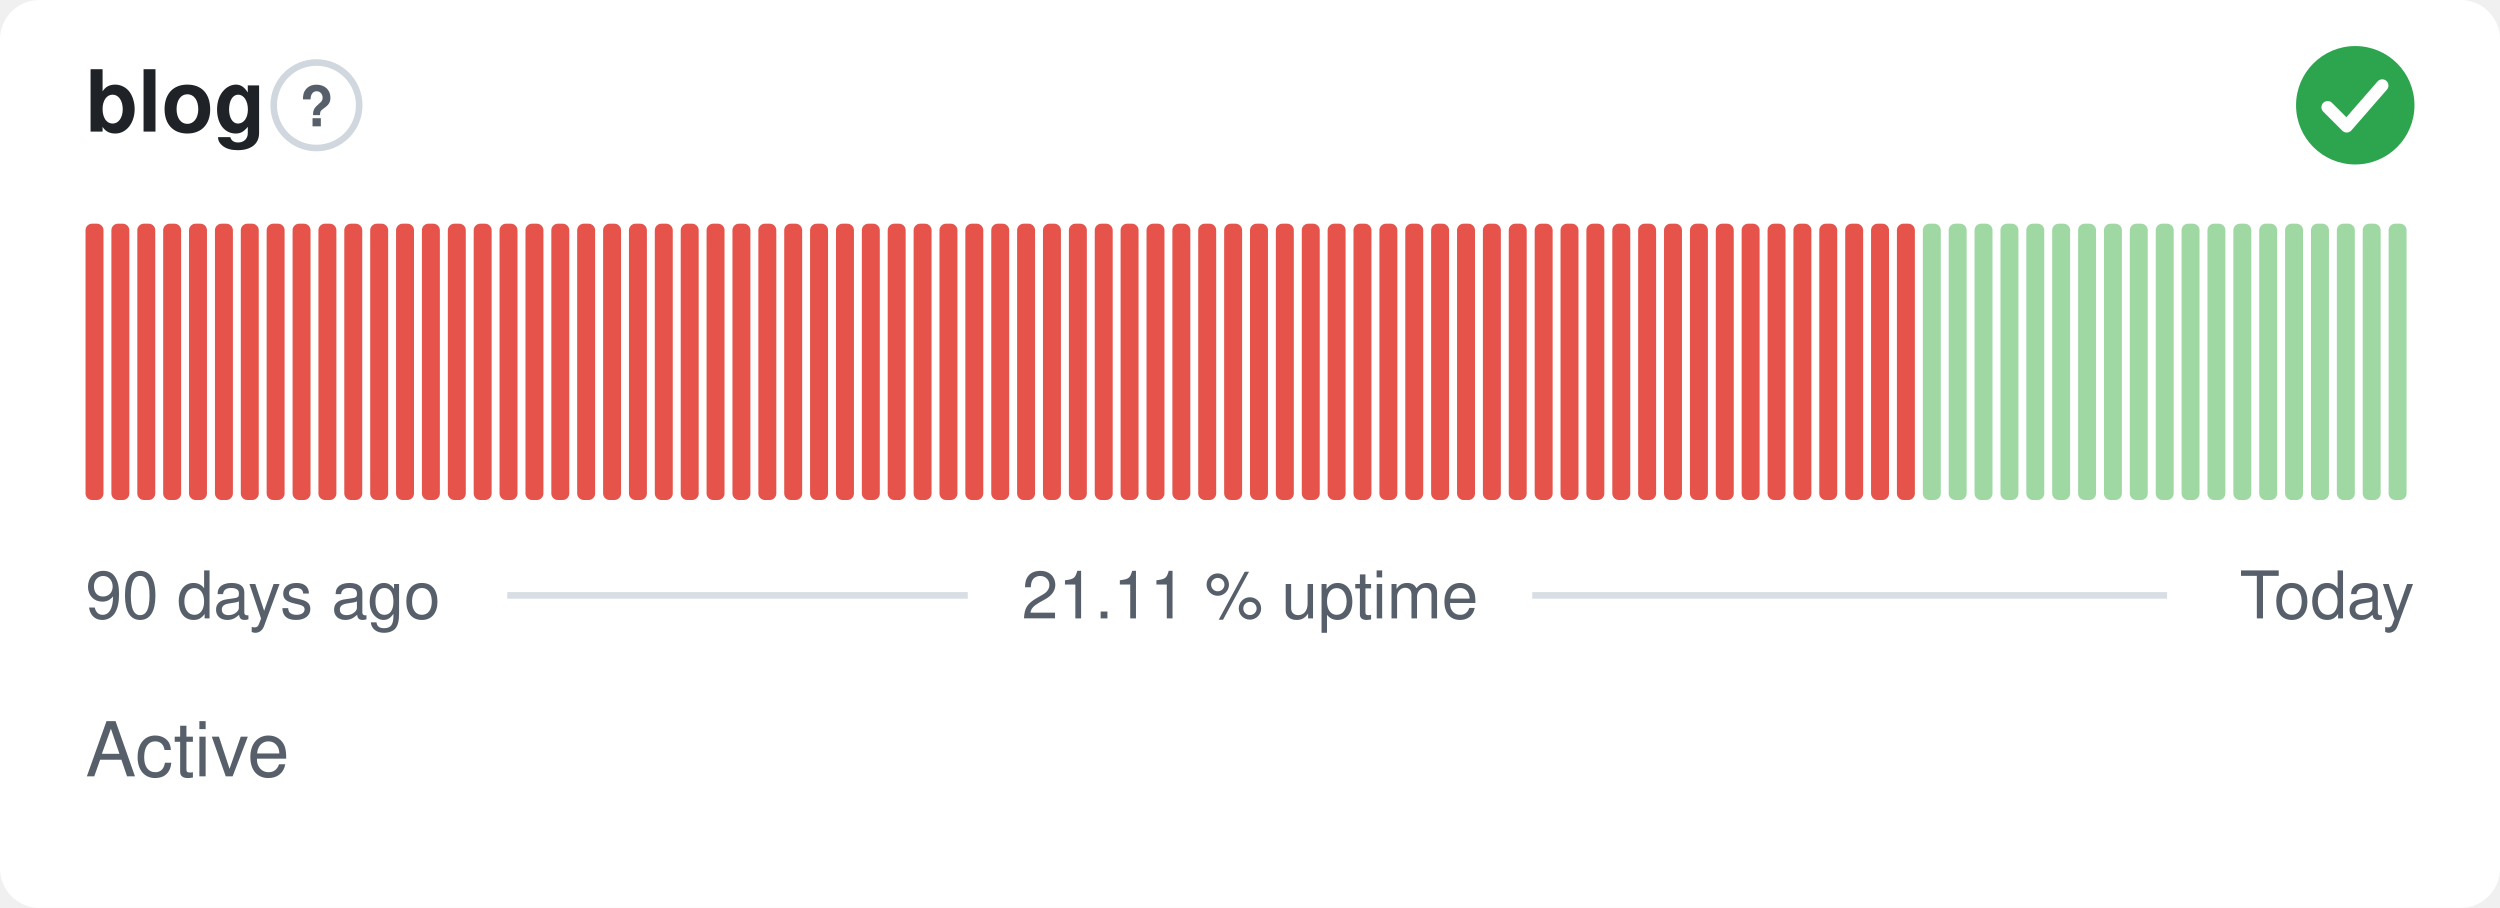
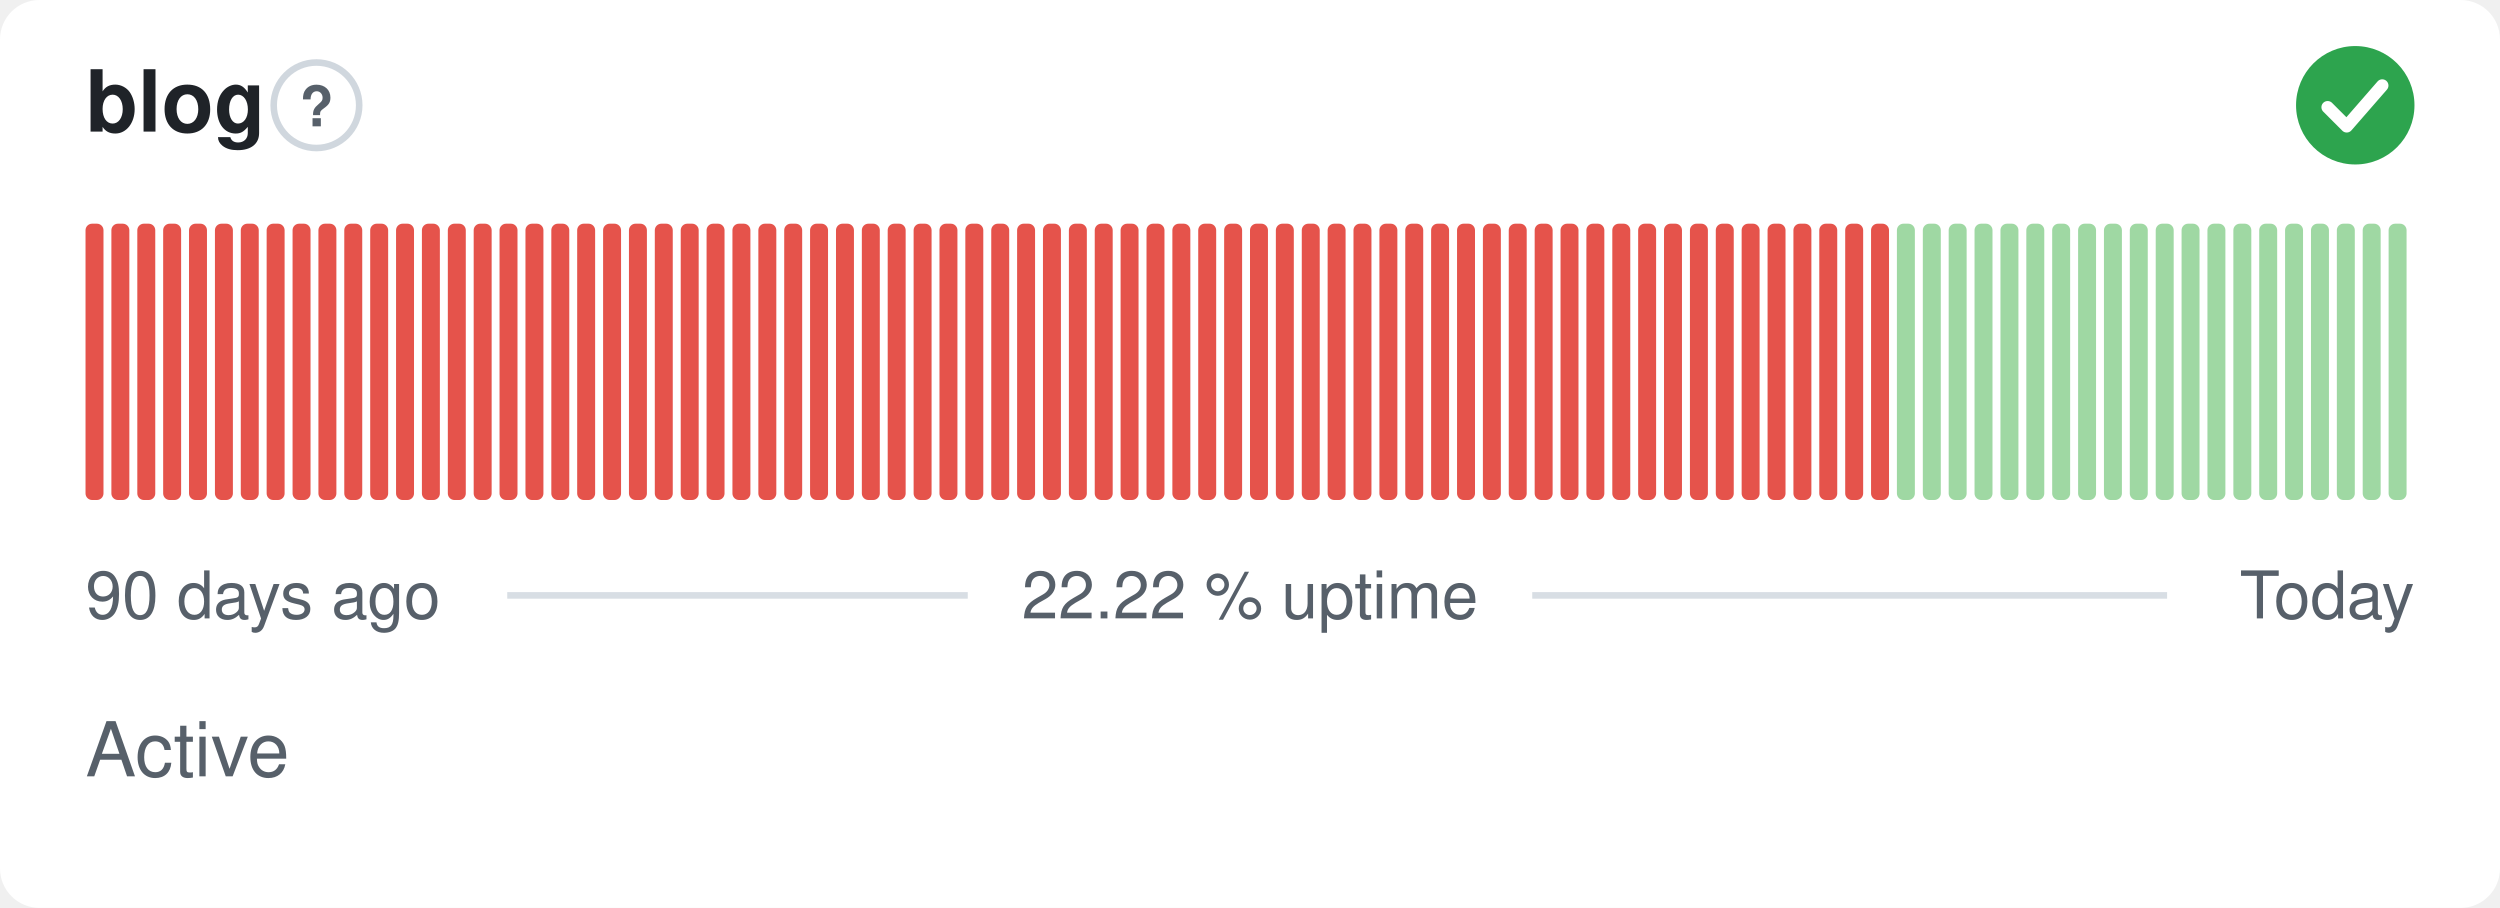
- <svg xmlns="http://www.w3.org/2000/svg" width="380" height="138" viewBox="0 0 380 138" role="img" aria-label="blog: Active, 21.11 % uptime over the last 90 days" font-family="-apple-system,BlinkMacSystemFont,'Segoe UI',Helvetica,Arial,sans-serif">
+ <svg xmlns="http://www.w3.org/2000/svg" width="380" height="138" viewBox="0 0 380 138" role="img" aria-label="blog: Active, 22.22 % uptime over the last 90 days" font-family="-apple-system,BlinkMacSystemFont,'Segoe UI',Helvetica,Arial,sans-serif">
  <style>
    @media (prefers-color-scheme: dark) {
      .bg { fill: #0d1117 }
      .title { fill: #e6edf3 }
      .muted { fill: #8b949e }
      .hint { stroke: #30363d }
      .rule { stroke: #30363d }
      .nodata { fill: #21262d }
    }
  </style>
  <rect class="bg" width="380" height="138" rx="6" fill="#ffffff" />
  <text class="title" x="13" y="20" font-size="13" font-weight="600" fill="#1f2328">blog</text>
  <circle class="hint" cx="48.1" cy="16" r="6.5" fill="none" stroke="#d0d7de" stroke-width="1" />
  <text class="muted" x="48.1" y="19.2" text-anchor="middle" font-size="8.5" font-weight="700" fill="#57606a">?</text>
  <circle cx="358" cy="16" r="9" fill="#2da44e" />
  <path d="M353.80 16.30l2.90 2.90 5.40 -6.20" fill="none" stroke="#fff" stroke-width="1.89" stroke-linecap="round" stroke-linejoin="round" />
  <rect x="13.00" y="34.00" width="2.73" height="42.00" rx="1" fill="#e5534b" />
  <rect x="16.93" y="34.00" width="2.73" height="42.00" rx="1" fill="#e5534b" />
  <rect x="20.87" y="34.00" width="2.73" height="42.00" rx="1" fill="#e5534b" />
  <rect x="24.80" y="34.00" width="2.73" height="42.00" rx="1" fill="#e5534b" />
  <rect x="28.73" y="34.00" width="2.73" height="42.00" rx="1" fill="#e5534b" />
  <rect x="32.67" y="34.00" width="2.73" height="42.00" rx="1" fill="#e5534b" />
  <rect x="36.60" y="34.00" width="2.73" height="42.00" rx="1" fill="#e5534b" />
  <rect x="40.53" y="34.00" width="2.73" height="42.00" rx="1" fill="#e5534b" />
  <rect x="44.47" y="34.00" width="2.73" height="42.00" rx="1" fill="#e5534b" />
  <rect x="48.40" y="34.00" width="2.73" height="42.00" rx="1" fill="#e5534b" />
  <rect x="52.33" y="34.00" width="2.73" height="42.00" rx="1" fill="#e5534b" />
  <rect x="56.27" y="34.00" width="2.73" height="42.00" rx="1" fill="#e5534b" />
  <rect x="60.20" y="34.00" width="2.73" height="42.00" rx="1" fill="#e5534b" />
  <rect x="64.13" y="34.00" width="2.73" height="42.00" rx="1" fill="#e5534b" />
  <rect x="68.07" y="34.00" width="2.73" height="42.00" rx="1" fill="#e5534b" />
  <rect x="72.00" y="34.00" width="2.73" height="42.00" rx="1" fill="#e5534b" />
  <rect x="75.93" y="34.00" width="2.73" height="42.00" rx="1" fill="#e5534b" />
  <rect x="79.87" y="34.00" width="2.73" height="42.00" rx="1" fill="#e5534b" />
  <rect x="83.80" y="34.00" width="2.73" height="42.00" rx="1" fill="#e5534b" />
  <rect x="87.73" y="34.00" width="2.73" height="42.00" rx="1" fill="#e5534b" />
  <rect x="91.67" y="34.00" width="2.73" height="42.00" rx="1" fill="#e5534b" />
  <rect x="95.60" y="34.00" width="2.73" height="42.00" rx="1" fill="#e5534b" />
  <rect x="99.53" y="34.00" width="2.73" height="42.00" rx="1" fill="#e5534b" />
  <rect x="103.47" y="34.00" width="2.73" height="42.00" rx="1" fill="#e5534b" />
  <rect x="107.40" y="34.00" width="2.73" height="42.00" rx="1" fill="#e5534b" />
  <rect x="111.33" y="34.00" width="2.73" height="42.00" rx="1" fill="#e5534b" />
  <rect x="115.27" y="34.00" width="2.73" height="42.00" rx="1" fill="#e5534b" />
  <rect x="119.20" y="34.00" width="2.73" height="42.00" rx="1" fill="#e5534b" />
  <rect x="123.13" y="34.00" width="2.73" height="42.00" rx="1" fill="#e5534b" />
  <rect x="127.07" y="34.00" width="2.73" height="42.00" rx="1" fill="#e5534b" />
  <rect x="131.00" y="34.00" width="2.73" height="42.00" rx="1" fill="#e5534b" />
  <rect x="134.93" y="34.00" width="2.73" height="42.00" rx="1" fill="#e5534b" />
  <rect x="138.87" y="34.00" width="2.73" height="42.00" rx="1" fill="#e5534b" />
  <rect x="142.80" y="34.00" width="2.73" height="42.00" rx="1" fill="#e5534b" />
  <rect x="146.73" y="34.00" width="2.73" height="42.00" rx="1" fill="#e5534b" />
  <rect x="150.67" y="34.00" width="2.73" height="42.00" rx="1" fill="#e5534b" />
  <rect x="154.60" y="34.00" width="2.73" height="42.00" rx="1" fill="#e5534b" />
  <rect x="158.53" y="34.00" width="2.73" height="42.00" rx="1" fill="#e5534b" />
  <rect x="162.47" y="34.00" width="2.73" height="42.00" rx="1" fill="#e5534b" />
  <rect x="166.40" y="34.00" width="2.73" height="42.00" rx="1" fill="#e5534b" />
  <rect x="170.33" y="34.00" width="2.73" height="42.00" rx="1" fill="#e5534b" />
  <rect x="174.27" y="34.00" width="2.73" height="42.00" rx="1" fill="#e5534b" />
  <rect x="178.20" y="34.00" width="2.73" height="42.00" rx="1" fill="#e5534b" />
  <rect x="182.13" y="34.00" width="2.73" height="42.00" rx="1" fill="#e5534b" />
  <rect x="186.07" y="34.00" width="2.73" height="42.00" rx="1" fill="#e5534b" />
  <rect x="190.00" y="34.00" width="2.73" height="42.00" rx="1" fill="#e5534b" />
  <rect x="193.93" y="34.00" width="2.73" height="42.00" rx="1" fill="#e5534b" />
  <rect x="197.87" y="34.00" width="2.73" height="42.00" rx="1" fill="#e5534b" />
  <rect x="201.80" y="34.00" width="2.73" height="42.00" rx="1" fill="#e5534b" />
  <rect x="205.73" y="34.00" width="2.73" height="42.00" rx="1" fill="#e5534b" />
  <rect x="209.67" y="34.00" width="2.73" height="42.00" rx="1" fill="#e5534b" />
  <rect x="213.60" y="34.00" width="2.73" height="42.00" rx="1" fill="#e5534b" />
  <rect x="217.53" y="34.00" width="2.73" height="42.00" rx="1" fill="#e5534b" />
  <rect x="221.47" y="34.00" width="2.73" height="42.00" rx="1" fill="#e5534b" />
  <rect x="225.40" y="34.00" width="2.73" height="42.00" rx="1" fill="#e5534b" />
  <rect x="229.33" y="34.00" width="2.73" height="42.00" rx="1" fill="#e5534b" />
  <rect x="233.27" y="34.00" width="2.73" height="42.00" rx="1" fill="#e5534b" />
  <rect x="237.20" y="34.00" width="2.73" height="42.00" rx="1" fill="#e5534b" />
  <rect x="241.13" y="34.00" width="2.73" height="42.00" rx="1" fill="#e5534b" />
  <rect x="245.07" y="34.00" width="2.73" height="42.00" rx="1" fill="#e5534b" />
  <rect x="249.00" y="34.00" width="2.73" height="42.00" rx="1" fill="#e5534b" />
  <rect x="252.93" y="34.00" width="2.73" height="42.00" rx="1" fill="#e5534b" />
  <rect x="256.87" y="34.00" width="2.73" height="42.00" rx="1" fill="#e5534b" />
  <rect x="260.80" y="34.00" width="2.73" height="42.00" rx="1" fill="#e5534b" />
  <rect x="264.73" y="34.00" width="2.73" height="42.00" rx="1" fill="#e5534b" />
  <rect x="268.67" y="34.00" width="2.73" height="42.00" rx="1" fill="#e5534b" />
  <rect x="272.60" y="34.00" width="2.73" height="42.00" rx="1" fill="#e5534b" />
  <rect x="276.53" y="34.00" width="2.73" height="42.00" rx="1" fill="#e5534b" />
  <rect x="280.47" y="34.00" width="2.73" height="42.00" rx="1" fill="#e5534b" />
  <rect x="284.40" y="34.00" width="2.73" height="42.00" rx="1" fill="#e5534b" />
-   <rect x="288.33" y="34.00" width="2.73" height="42.00" rx="1" fill="#e5534b" />
+   <rect x="288.33" y="34.00" width="2.73" height="42.00" rx="1" fill="#9fd8a3" />
  <rect x="292.27" y="34.00" width="2.73" height="42.00" rx="1" fill="#9fd8a3" />
  <rect x="296.20" y="34.00" width="2.73" height="42.00" rx="1" fill="#9fd8a3" />
  <rect x="300.13" y="34.00" width="2.73" height="42.00" rx="1" fill="#9fd8a3" />
  <rect x="304.07" y="34.00" width="2.73" height="42.00" rx="1" fill="#9fd8a3" />
  <rect x="308.00" y="34.00" width="2.73" height="42.00" rx="1" fill="#9fd8a3" />
  <rect x="311.93" y="34.00" width="2.73" height="42.00" rx="1" fill="#9fd8a3" />
  <rect x="315.87" y="34.00" width="2.73" height="42.00" rx="1" fill="#9fd8a3" />
  <rect x="319.80" y="34.00" width="2.73" height="42.00" rx="1" fill="#9fd8a3" />
  <rect x="323.73" y="34.00" width="2.73" height="42.00" rx="1" fill="#9fd8a3" />
  <rect x="327.67" y="34.00" width="2.73" height="42.00" rx="1" fill="#9fd8a3" />
  <rect x="331.60" y="34.00" width="2.73" height="42.00" rx="1" fill="#9fd8a3" />
  <rect x="335.53" y="34.00" width="2.73" height="42.00" rx="1" fill="#9fd8a3" />
  <rect x="339.47" y="34.00" width="2.73" height="42.00" rx="1" fill="#9fd8a3" />
  <rect x="343.40" y="34.00" width="2.73" height="42.00" rx="1" fill="#9fd8a3" />
  <rect x="347.33" y="34.00" width="2.73" height="42.00" rx="1" fill="#9fd8a3" />
  <rect x="351.27" y="34.00" width="2.73" height="42.00" rx="1" fill="#9fd8a3" />
  <rect x="355.20" y="34.00" width="2.73" height="42.00" rx="1" fill="#9fd8a3" />
  <rect x="359.13" y="34.00" width="2.73" height="42.00" rx="1" fill="#9fd8a3" />
  <rect x="363.07" y="34.00" width="2.73" height="42.00" rx="1" fill="#9fd8a3" />
  <text class="muted" x="13" y="94" font-size="10" fill="#57606a">90 days ago</text>
-   <text class="muted" x="190" y="94" text-anchor="middle" font-size="10" fill="#57606a">21.11 % uptime</text>
+   <text class="muted" x="190" y="94" text-anchor="middle" font-size="10" fill="#57606a">22.22 % uptime</text>
  <text class="muted" x="367" y="94" text-anchor="end" font-size="10" fill="#57606a">Today</text>
  <line class="rule" x1="77.1" y1="90.5" x2="147.1" y2="90.5" stroke="#d8dee4" stroke-width="1" />
  <line class="rule" x1="232.9" y1="90.5" x2="329.4" y2="90.5" stroke="#d8dee4" stroke-width="1" />
  <text class="muted" x="13" y="118" font-size="11.5" fill="#57606a">Active</text>
</svg>
